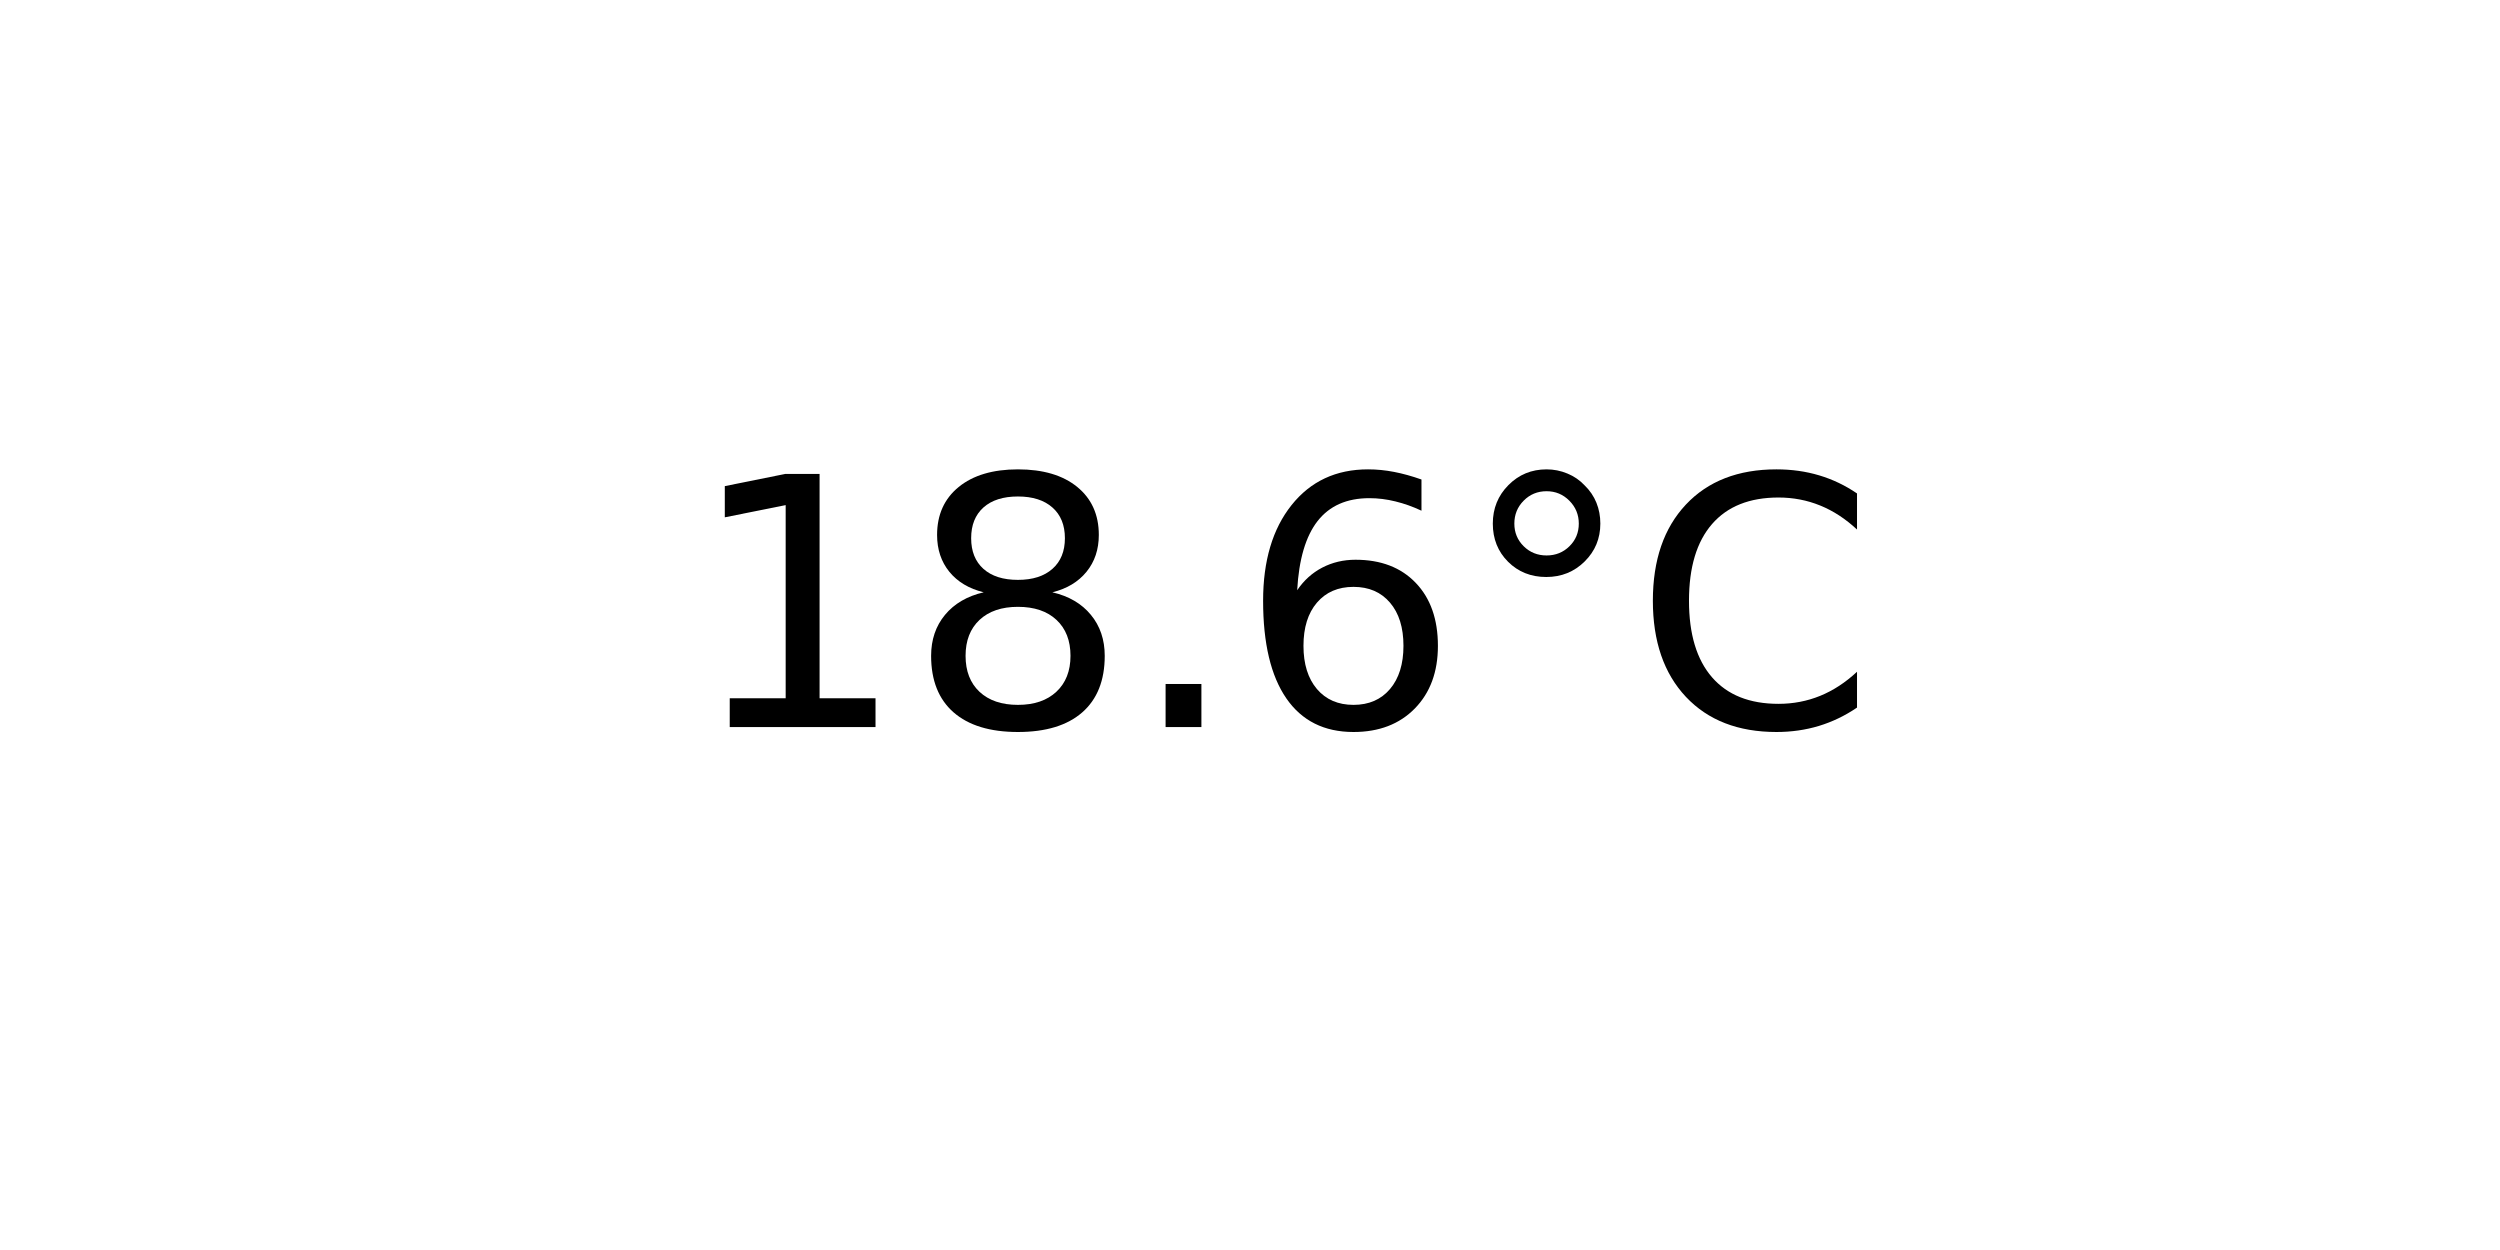
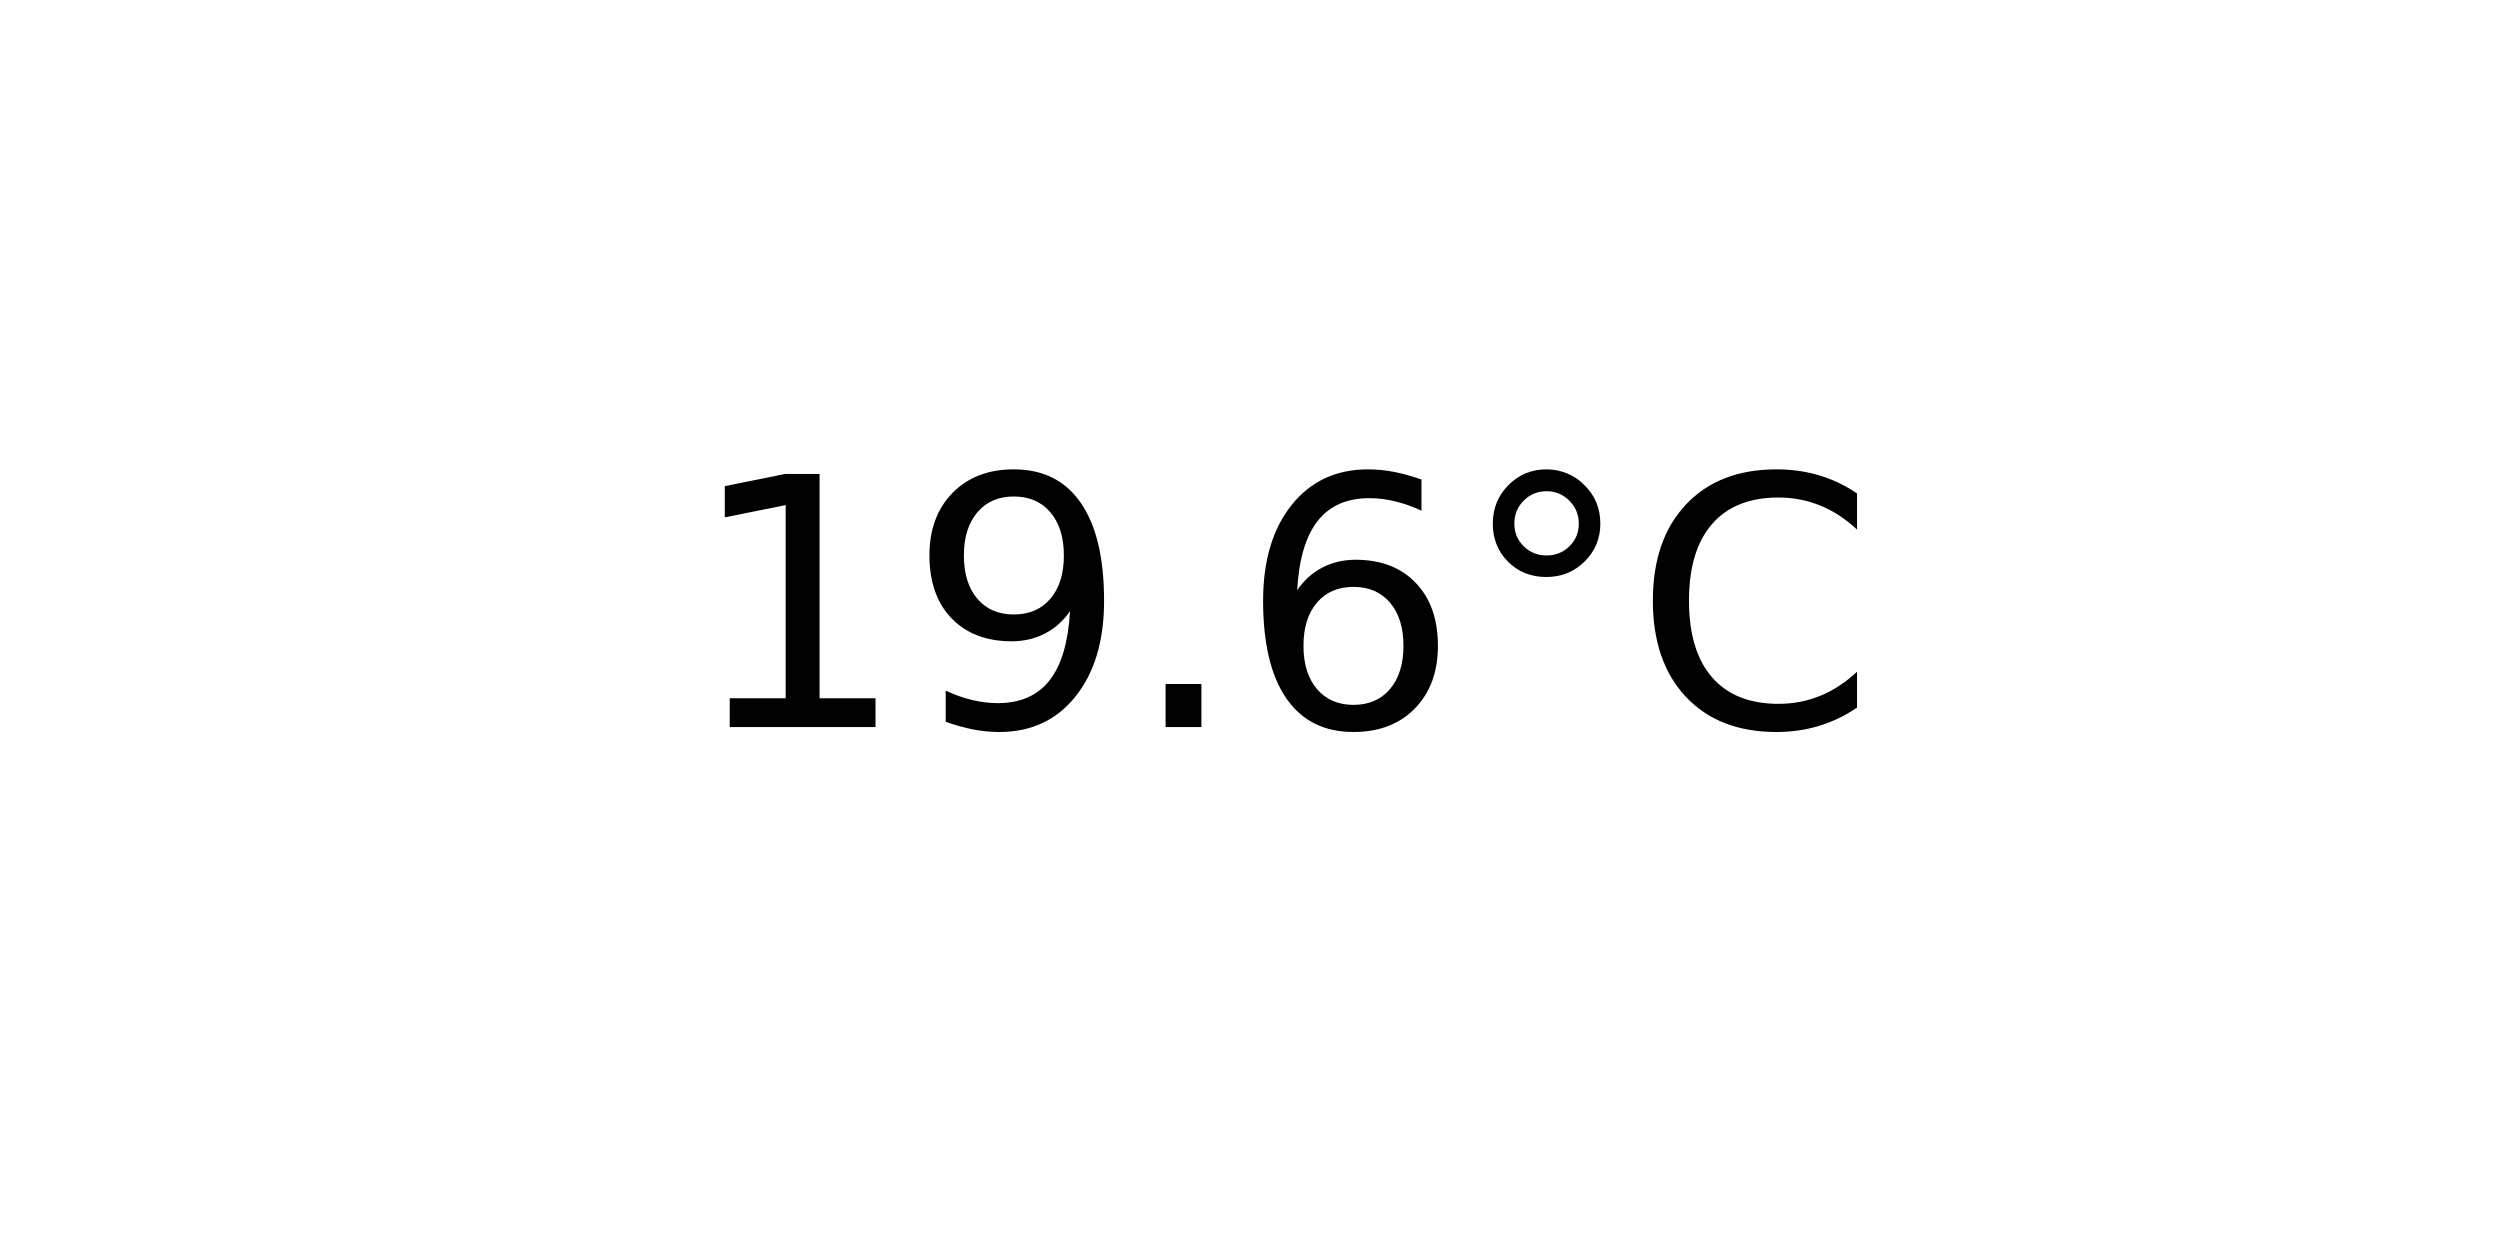
<svg xmlns="http://www.w3.org/2000/svg" xmlns:xlink="http://www.w3.org/1999/xlink" width="72pt" height="36pt" viewBox="0 0 72 36" version="1.1">
  <defs>
    <style type="text/css">*{stroke-linejoin: round; stroke-linecap: butt}</style>
  </defs>
  <g id="figure_1">
    <g id="axes_1">
      <g id="text_1">
        <g transform="translate(19.77578 20.93937) scale(0.1 -0.1)">
          <defs>
            <path id="DejaVuSans-31" d="M 794 531  L 1825 531  L 1825 4091  L 703 3866  L 703 4441  L 1819 4666  L 2450 4666  L 2450 531  L 3481 531  L 3481 0  L 794 0  L 794 531  z " transform="scale(0.015625)" />
-             <path id="DejaVuSans-38" d="M 2034 2216  Q 1584 2216 1326 1975  Q 1069 1734 1069 1313  Q 1069 891 1326 650  Q 1584 409 2034 409  Q 2484 409 2743 651  Q 3003 894 3003 1313  Q 3003 1734 2745 1975  Q 2488 2216 2034 2216  z M 1403 2484  Q 997 2584 770 2862  Q 544 3141 544 3541  Q 544 4100 942 4425  Q 1341 4750 2034 4750  Q 2731 4750 3128 4425  Q 3525 4100 3525 3541  Q 3525 3141 3298 2862  Q 3072 2584 2669 2484  Q 3125 2378 3379 2068  Q 3634 1759 3634 1313  Q 3634 634 3220 271  Q 2806 -91 2034 -91  Q 1263 -91 848 271  Q 434 634 434 1313  Q 434 1759 690 2068  Q 947 2378 1403 2484  z M 1172 3481  Q 1172 3119 1398 2916  Q 1625 2713 2034 2713  Q 2441 2713 2670 2916  Q 2900 3119 2900 3481  Q 2900 3844 2670 4047  Q 2441 4250 2034 4250  Q 1625 4250 1398 4047  Q 1172 3844 1172 3481  z " transform="scale(0.015625)" />
+             <path id="DejaVuSans-39" d="M 703 97  L 703 672  Q 941 559 1184 500  Q 1428 441 1663 441  Q 2288 441 2617 861  Q 2947 1281 2994 2138  Q 2813 1869 2534 1725  Q 2256 1581 1919 1581  Q 1219 1581 811 2004  Q 403 2428 403 3163  Q 403 3881 828 4315  Q 1253 4750 1959 4750  Q 2769 4750 3195 4129  Q 3622 3509 3622 2328  Q 3622 1225 3098 567  Q 2575 -91 1691 -91  Q 1453 -91 1209 -44  Q 966 3 703 97  z M 1959 2075  Q 2384 2075 2632 2365  Q 2881 2656 2881 3163  Q 2881 3666 2632 3958  Q 2384 4250 1959 4250  Q 1534 4250 1286 3958  Q 1038 3666 1038 3163  Q 1038 2656 1286 2365  Q 1534 2075 1959 2075  z " transform="scale(0.015625)" />
            <path id="DejaVuSans-2e" d="M 684 794  L 1344 794  L 1344 0  L 684 0  L 684 794  z " transform="scale(0.015625)" />
            <path id="DejaVuSans-36" d="M 2113 2584  Q 1688 2584 1439 2293  Q 1191 2003 1191 1497  Q 1191 994 1439 701  Q 1688 409 2113 409  Q 2538 409 2786 701  Q 3034 994 3034 1497  Q 3034 2003 2786 2293  Q 2538 2584 2113 2584  z M 3366 4563  L 3366 3988  Q 3128 4100 2886 4159  Q 2644 4219 2406 4219  Q 1781 4219 1451 3797  Q 1122 3375 1075 2522  Q 1259 2794 1537 2939  Q 1816 3084 2150 3084  Q 2853 3084 3261 2657  Q 3669 2231 3669 1497  Q 3669 778 3244 343  Q 2819 -91 2113 -91  Q 1303 -91 875 529  Q 447 1150 447 2328  Q 447 3434 972 4092  Q 1497 4750 2381 4750  Q 2619 4750 2861 4703  Q 3103 4656 3366 4563  z " transform="scale(0.015625)" />
            <path id="DejaVuSans-b0" d="M 1600 4347  Q 1350 4347 1178 4173  Q 1006 4000 1006 3750  Q 1006 3503 1178 3333  Q 1350 3163 1600 3163  Q 1850 3163 2022 3333  Q 2194 3503 2194 3750  Q 2194 3997 2020 4172  Q 1847 4347 1600 4347  z M 1600 4750  Q 1800 4750 1984 4673  Q 2169 4597 2303 4453  Q 2447 4313 2519 4134  Q 2591 3956 2591 3750  Q 2591 3338 2302 3052  Q 2013 2766 1594 2766  Q 1172 2766 890 3047  Q 609 3328 609 3750  Q 609 4169 896 4459  Q 1184 4750 1600 4750  z " transform="scale(0.015625)" />
            <path id="DejaVuSans-43" d="M 4122 4306  L 4122 3641  Q 3803 3938 3442 4084  Q 3081 4231 2675 4231  Q 1875 4231 1450 3742  Q 1025 3253 1025 2328  Q 1025 1406 1450 917  Q 1875 428 2675 428  Q 3081 428 3442 575  Q 3803 722 4122 1019  L 4122 359  Q 3791 134 3420 21  Q 3050 -91 2638 -91  Q 1578 -91 968 557  Q 359 1206 359 2328  Q 359 3453 968 4101  Q 1578 4750 2638 4750  Q 3056 4750 3426 4639  Q 3797 4528 4122 4306  z " transform="scale(0.015625)" />
          </defs>
          <use xlink:href="#DejaVuSans-31" />
-           <use xlink:href="#DejaVuSans-38" x="63.623" />
+           <use xlink:href="#DejaVuSans-39" x="63.623" />
          <use xlink:href="#DejaVuSans-2e" x="127.246" />
          <use xlink:href="#DejaVuSans-36" x="159.033" />
          <use xlink:href="#DejaVuSans-b0" x="222.656" />
          <use xlink:href="#DejaVuSans-43" x="272.656" />
        </g>
      </g>
    </g>
  </g>
</svg>
